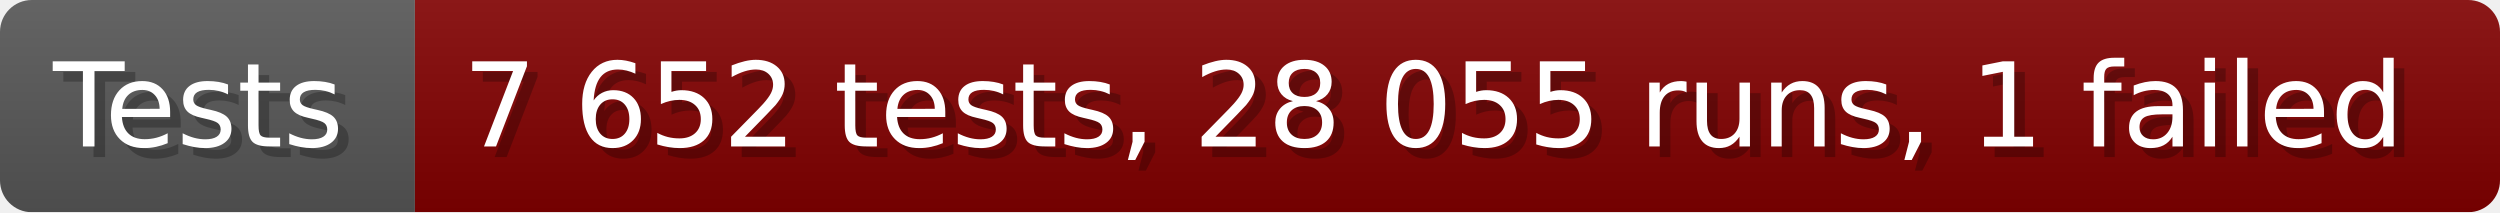
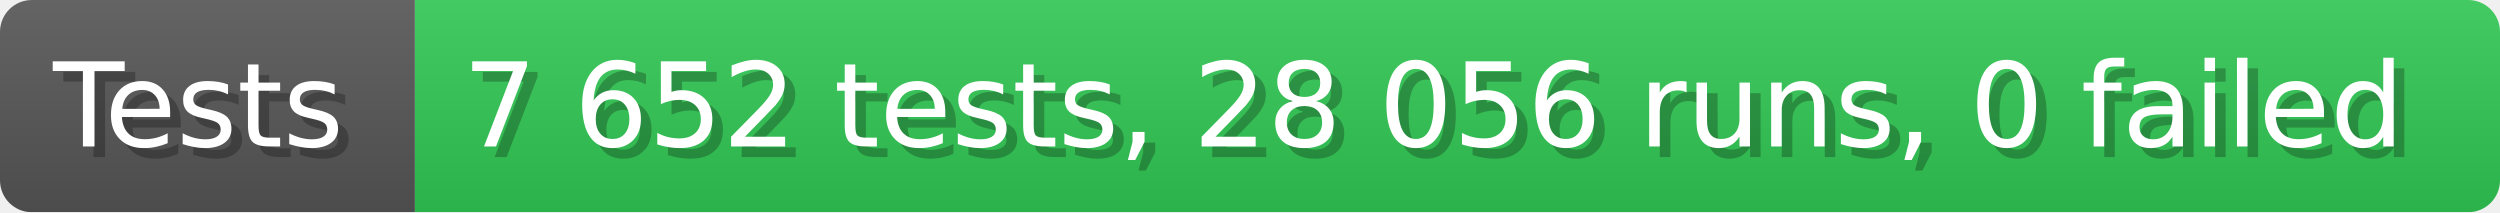
- <svg xmlns="http://www.w3.org/2000/svg" width="235.6" height="20" viewBox="0 0 2356 200" role="img" aria-label="Tests: 7 652 tests, 28 055 runs, 1 failed">
+ <svg xmlns="http://www.w3.org/2000/svg" width="235.6" height="20" viewBox="0 0 2356 200" role="img" aria-label="Tests: 7 652 tests, 28 056 runs, 0 failed">
  <linearGradient id="a" x2="0" y2="100%">
    <stop offset="0" stop-opacity=".1" stop-color="#EEE" />
    <stop offset="1" stop-opacity=".1" />
  </linearGradient>
  <mask id="m">
    <rect width="2356" height="200" rx="30" fill="#FFF" />
  </mask>
  <g mask="url(#m)">
    <rect width="391" height="200" fill="#555" />
-     <rect width="1965" height="200" fill="#800000" x="391" />
+     <rect width="1965" height="200" fill="#31c653" x="391" />
    <rect width="2356" height="200" fill="url(#a)" />
  </g>
  <g aria-hidden="true" fill="#fff" text-anchor="start" font-family="Verdana,DejaVu Sans,sans-serif" font-size="110">
    <text x="60" y="148" textLength="291" fill="#000" opacity="0.25">Tests</text>
    <text x="50" y="138" textLength="291">Tests</text>
-     <text x="446" y="148" textLength="1865" fill="#000" opacity="0.25">7 652 tests, 28 055 runs, 1 failed</text>
-     <text x="436" y="138" textLength="1865">7 652 tests, 28 055 runs, 1 failed</text>
+     <text x="446" y="148" textLength="1865" fill="#000" opacity="0.25">7 652 tests, 28 056 runs, 0 failed</text>
+     <text x="436" y="138" textLength="1865">7 652 tests, 28 056 runs, 0 failed</text>
  </g>
</svg>
